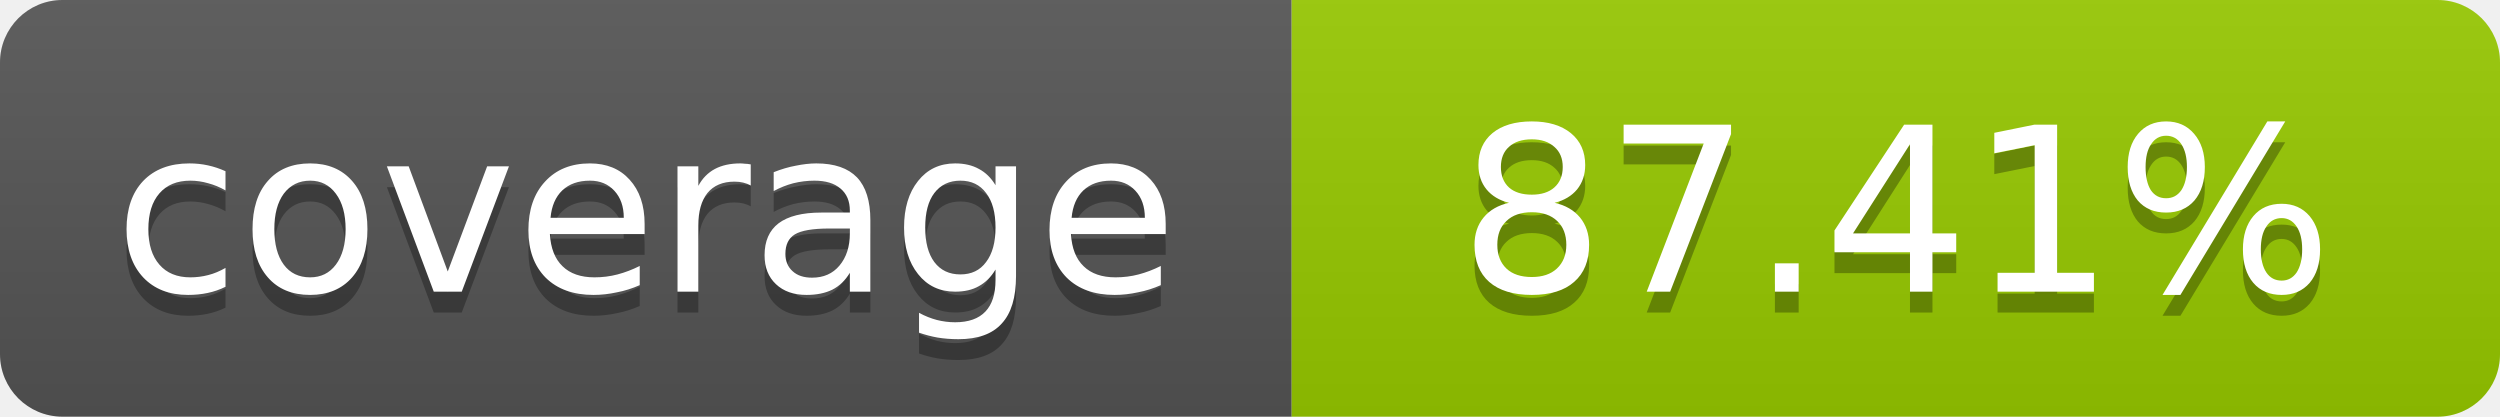
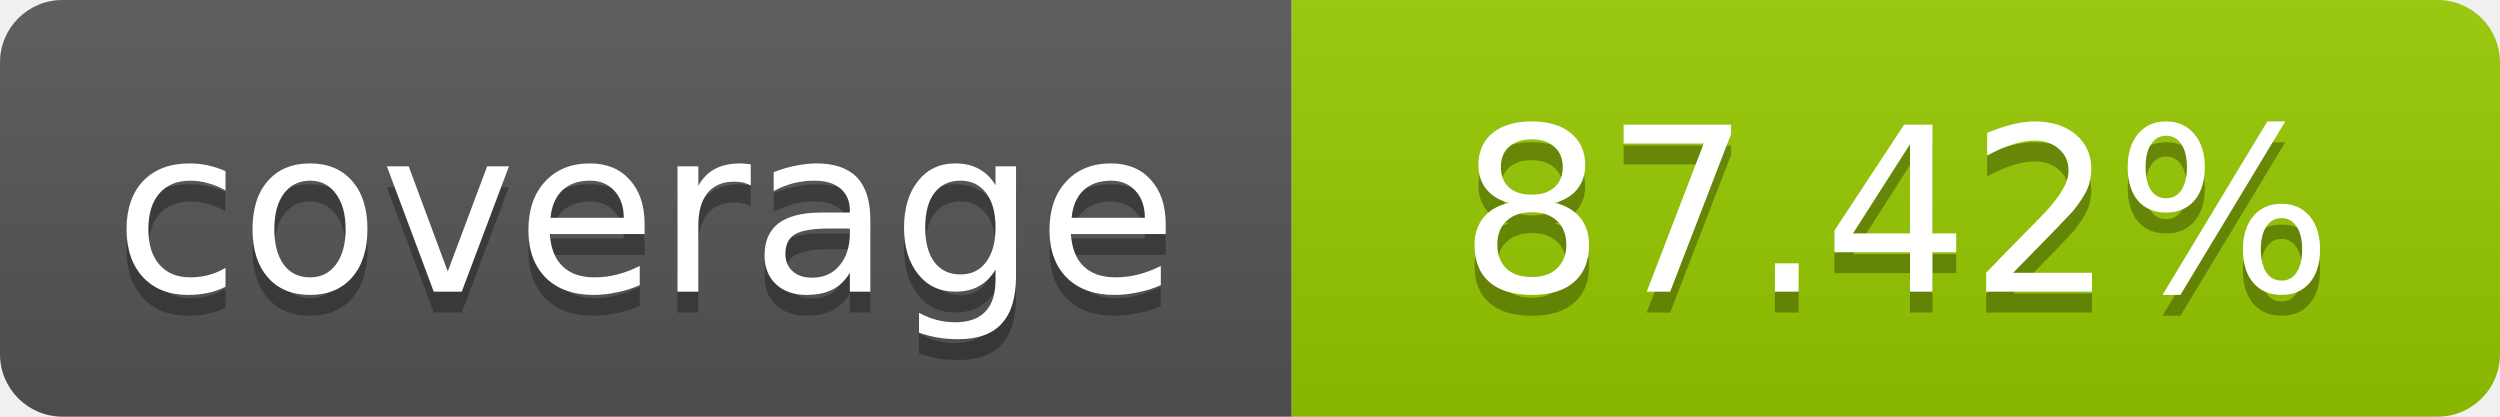
- <svg xmlns="http://www.w3.org/2000/svg" width="120" height="20" role="img" aria-label="coverage: 87.41%">
+ <svg xmlns="http://www.w3.org/2000/svg" width="120" height="20" role="img" aria-label="coverage: 87.42%">
  <linearGradient id="s" x2="0" y2="100%">
    <stop offset="0" stop-color="#bbb" stop-opacity=".1" />
    <stop offset="1" stop-opacity=".1" />
  </linearGradient>
  <clipPath id="r">
    <rect width="120" height="20" rx="3" fill="#fff" />
  </clipPath>
  <g clip-path="url(#r)">
    <rect width="62" height="20" fill="#555" />
    <rect x="62" width="58" height="20" fill="#97CA00" />
    <rect width="120" height="20" fill="url(#s)" />
  </g>
  <g fill="#fff" text-anchor="middle" font-family="Verdana,Geneva,DejaVu Sans,sans-serif" font-size="11">
    <text x="31" y="15" fill="#010101" fill-opacity=".3">coverage</text>
    <text x="31" y="14">coverage</text>
-     <text x="91" y="15" fill="#010101" fill-opacity=".3">87.41%</text>
-     <text x="91" y="14">87.41%</text>
+     <text x="91" y="15" fill="#010101" fill-opacity=".3">87.42%</text>
+     <text x="91" y="14">87.42%</text>
  </g>
</svg>
